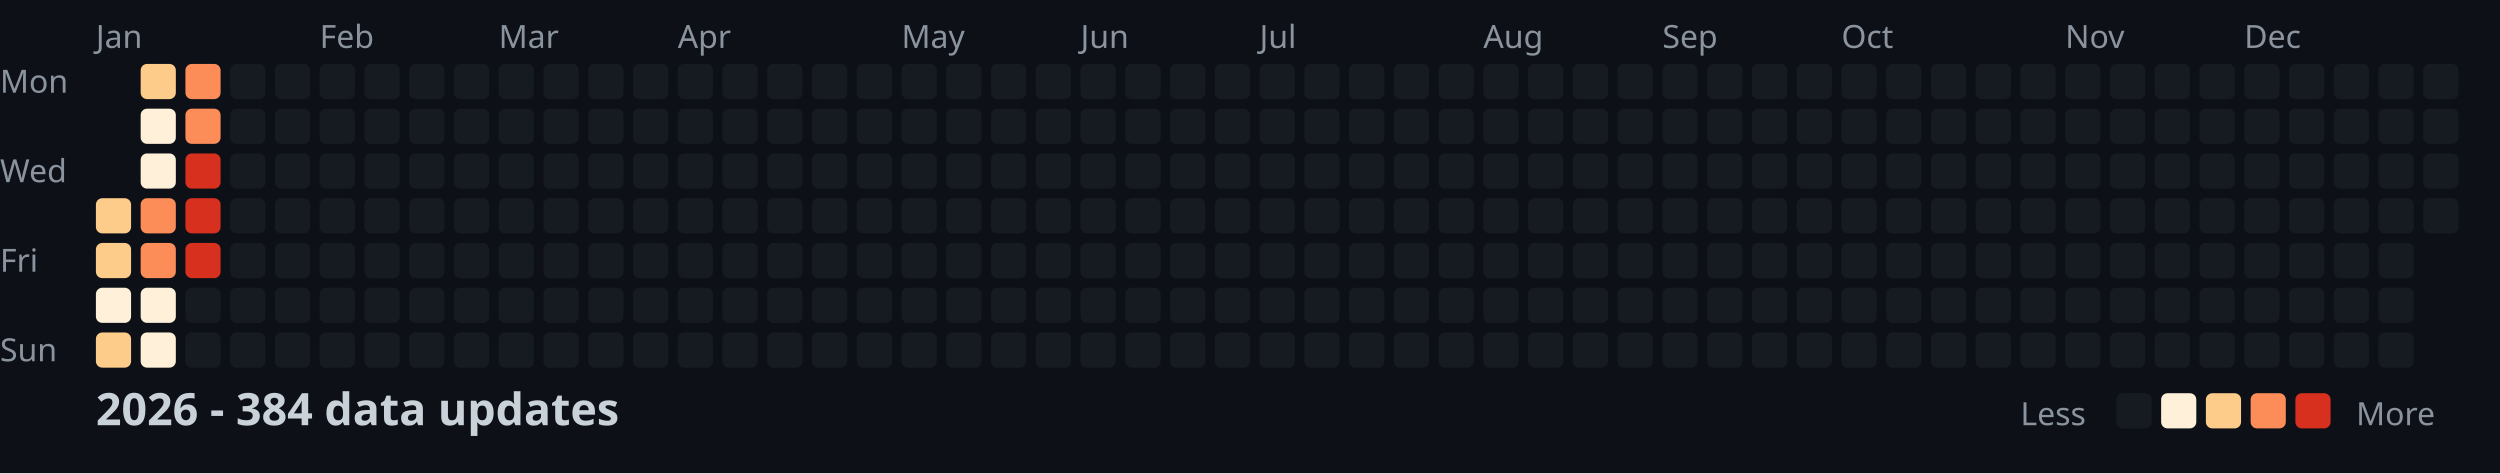
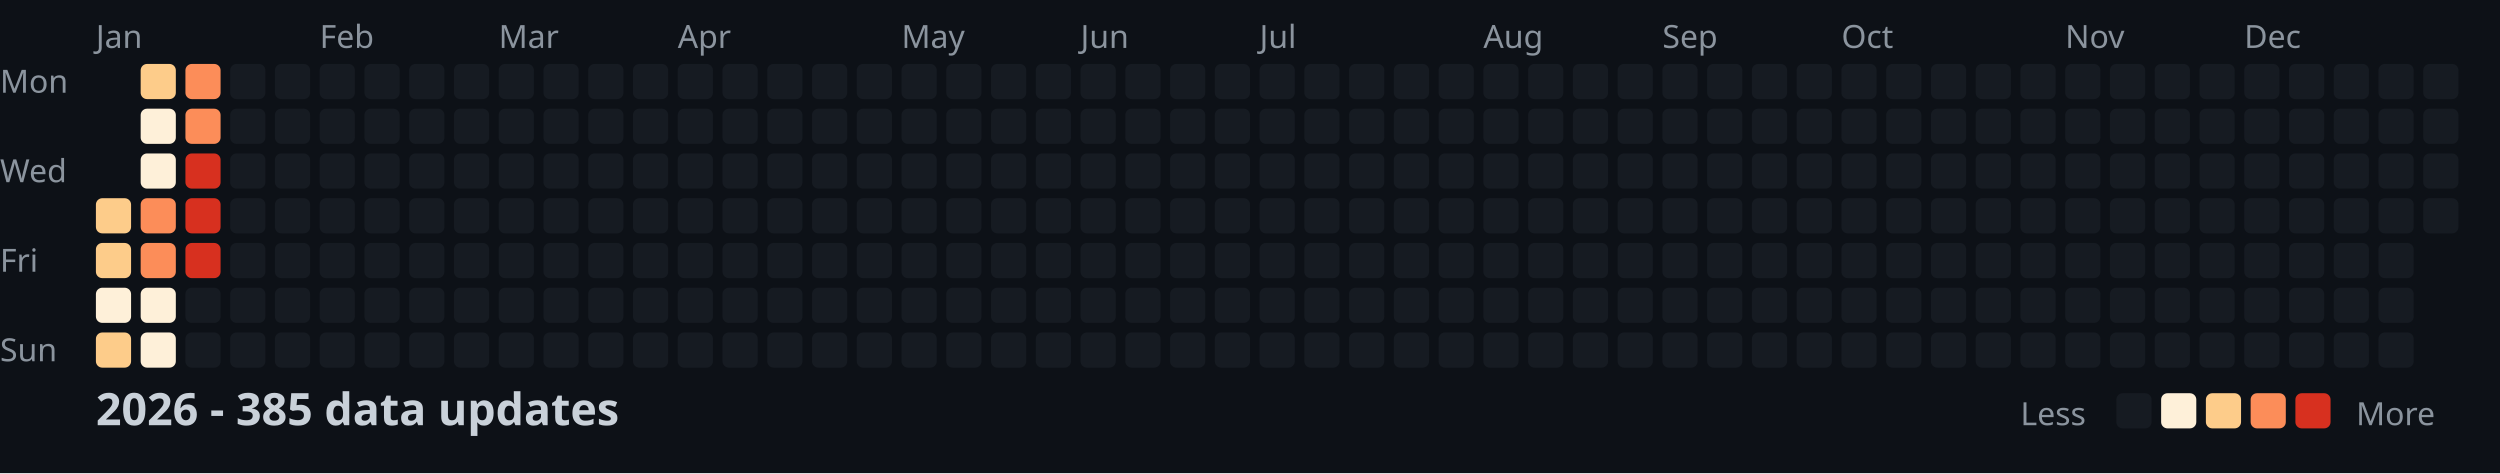
<svg xmlns="http://www.w3.org/2000/svg" width="782" height="148">
  <style>
    .month { font: 10px sans-serif; fill: #8b949e; }
    .day { font: 10px sans-serif; fill: #8b949e; }
    .title { font: bold 14px sans-serif; fill: #c9d1d9; }
    .legend { font: 10px sans-serif; fill: #8b949e; }
  </style>
  <rect width="100%" height="100%" fill="#0d1117" />
  <text x="0" y="29" class="day">Mon</text>
  <text x="0" y="57" class="day">Wed</text>
  <text x="0" y="85" class="day">Fri</text>
  <text x="0" y="113" class="day">Sun</text>
  <text x="30" y="15" class="month">Jan</text>
  <text x="100" y="15" class="month">Feb</text>
  <text x="156" y="15" class="month">Mar</text>
  <text x="212" y="15" class="month">Apr</text>
  <text x="282" y="15" class="month">May</text>
  <text x="338" y="15" class="month">Jun</text>
  <text x="394" y="15" class="month">Jul</text>
  <text x="464" y="15" class="month">Aug</text>
  <text x="520" y="15" class="month">Sep</text>
  <text x="576" y="15" class="month">Oct</text>
  <text x="646" y="15" class="month">Nov</text>
  <text x="702" y="15" class="month">Dec</text>
  <rect x="30" y="62" width="11" height="11" fill="#fdcc8a" rx="2" />
  <rect x="30" y="76" width="11" height="11" fill="#fdcc8a" rx="2" />
  <rect x="30" y="90" width="11" height="11" fill="#fef0d9" rx="2" />
  <rect x="30" y="104" width="11" height="11" fill="#fdcc8a" rx="2" />
  <rect x="44" y="20" width="11" height="11" fill="#fdcc8a" rx="2" />
  <rect x="44" y="34" width="11" height="11" fill="#fef0d9" rx="2" />
  <rect x="44" y="48" width="11" height="11" fill="#fef0d9" rx="2" />
  <rect x="44" y="62" width="11" height="11" fill="#fc8d59" rx="2" />
  <rect x="44" y="76" width="11" height="11" fill="#fc8d59" rx="2" />
  <rect x="44" y="90" width="11" height="11" fill="#fef0d9" rx="2" />
  <rect x="44" y="104" width="11" height="11" fill="#fef0d9" rx="2" />
  <rect x="58" y="20" width="11" height="11" fill="#fc8d59" rx="2" />
  <rect x="58" y="34" width="11" height="11" fill="#fc8d59" rx="2" />
  <rect x="58" y="48" width="11" height="11" fill="#d7301f" rx="2" />
  <rect x="58" y="62" width="11" height="11" fill="#d7301f" rx="2" />
  <rect x="58" y="76" width="11" height="11" fill="#d7301f" rx="2" />
  <rect x="58" y="90" width="11" height="11" fill="#161b22" rx="2" />
  <rect x="58" y="104" width="11" height="11" fill="#161b22" rx="2" />
  <rect x="72" y="20" width="11" height="11" fill="#161b22" rx="2" />
  <rect x="72" y="34" width="11" height="11" fill="#161b22" rx="2" />
  <rect x="72" y="48" width="11" height="11" fill="#161b22" rx="2" />
  <rect x="72" y="62" width="11" height="11" fill="#161b22" rx="2" />
  <rect x="72" y="76" width="11" height="11" fill="#161b22" rx="2" />
  <rect x="72" y="90" width="11" height="11" fill="#161b22" rx="2" />
  <rect x="72" y="104" width="11" height="11" fill="#161b22" rx="2" />
  <rect x="86" y="20" width="11" height="11" fill="#161b22" rx="2" />
  <rect x="86" y="34" width="11" height="11" fill="#161b22" rx="2" />
  <rect x="86" y="48" width="11" height="11" fill="#161b22" rx="2" />
  <rect x="86" y="62" width="11" height="11" fill="#161b22" rx="2" />
  <rect x="86" y="76" width="11" height="11" fill="#161b22" rx="2" />
  <rect x="86" y="90" width="11" height="11" fill="#161b22" rx="2" />
  <rect x="86" y="104" width="11" height="11" fill="#161b22" rx="2" />
  <rect x="100" y="20" width="11" height="11" fill="#161b22" rx="2" />
  <rect x="100" y="34" width="11" height="11" fill="#161b22" rx="2" />
  <rect x="100" y="48" width="11" height="11" fill="#161b22" rx="2" />
  <rect x="100" y="62" width="11" height="11" fill="#161b22" rx="2" />
  <rect x="100" y="76" width="11" height="11" fill="#161b22" rx="2" />
  <rect x="100" y="90" width="11" height="11" fill="#161b22" rx="2" />
  <rect x="100" y="104" width="11" height="11" fill="#161b22" rx="2" />
  <rect x="114" y="20" width="11" height="11" fill="#161b22" rx="2" />
  <rect x="114" y="34" width="11" height="11" fill="#161b22" rx="2" />
  <rect x="114" y="48" width="11" height="11" fill="#161b22" rx="2" />
  <rect x="114" y="62" width="11" height="11" fill="#161b22" rx="2" />
  <rect x="114" y="76" width="11" height="11" fill="#161b22" rx="2" />
  <rect x="114" y="90" width="11" height="11" fill="#161b22" rx="2" />
  <rect x="114" y="104" width="11" height="11" fill="#161b22" rx="2" />
  <rect x="128" y="20" width="11" height="11" fill="#161b22" rx="2" />
  <rect x="128" y="34" width="11" height="11" fill="#161b22" rx="2" />
  <rect x="128" y="48" width="11" height="11" fill="#161b22" rx="2" />
  <rect x="128" y="62" width="11" height="11" fill="#161b22" rx="2" />
  <rect x="128" y="76" width="11" height="11" fill="#161b22" rx="2" />
  <rect x="128" y="90" width="11" height="11" fill="#161b22" rx="2" />
  <rect x="128" y="104" width="11" height="11" fill="#161b22" rx="2" />
  <rect x="142" y="20" width="11" height="11" fill="#161b22" rx="2" />
  <rect x="142" y="34" width="11" height="11" fill="#161b22" rx="2" />
  <rect x="142" y="48" width="11" height="11" fill="#161b22" rx="2" />
  <rect x="142" y="62" width="11" height="11" fill="#161b22" rx="2" />
  <rect x="142" y="76" width="11" height="11" fill="#161b22" rx="2" />
  <rect x="142" y="90" width="11" height="11" fill="#161b22" rx="2" />
  <rect x="142" y="104" width="11" height="11" fill="#161b22" rx="2" />
  <rect x="156" y="20" width="11" height="11" fill="#161b22" rx="2" />
  <rect x="156" y="34" width="11" height="11" fill="#161b22" rx="2" />
  <rect x="156" y="48" width="11" height="11" fill="#161b22" rx="2" />
  <rect x="156" y="62" width="11" height="11" fill="#161b22" rx="2" />
  <rect x="156" y="76" width="11" height="11" fill="#161b22" rx="2" />
  <rect x="156" y="90" width="11" height="11" fill="#161b22" rx="2" />
  <rect x="156" y="104" width="11" height="11" fill="#161b22" rx="2" />
  <rect x="170" y="20" width="11" height="11" fill="#161b22" rx="2" />
  <rect x="170" y="34" width="11" height="11" fill="#161b22" rx="2" />
  <rect x="170" y="48" width="11" height="11" fill="#161b22" rx="2" />
  <rect x="170" y="62" width="11" height="11" fill="#161b22" rx="2" />
  <rect x="170" y="76" width="11" height="11" fill="#161b22" rx="2" />
  <rect x="170" y="90" width="11" height="11" fill="#161b22" rx="2" />
  <rect x="170" y="104" width="11" height="11" fill="#161b22" rx="2" />
  <rect x="184" y="20" width="11" height="11" fill="#161b22" rx="2" />
  <rect x="184" y="34" width="11" height="11" fill="#161b22" rx="2" />
  <rect x="184" y="48" width="11" height="11" fill="#161b22" rx="2" />
  <rect x="184" y="62" width="11" height="11" fill="#161b22" rx="2" />
  <rect x="184" y="76" width="11" height="11" fill="#161b22" rx="2" />
  <rect x="184" y="90" width="11" height="11" fill="#161b22" rx="2" />
  <rect x="184" y="104" width="11" height="11" fill="#161b22" rx="2" />
  <rect x="198" y="20" width="11" height="11" fill="#161b22" rx="2" />
  <rect x="198" y="34" width="11" height="11" fill="#161b22" rx="2" />
  <rect x="198" y="48" width="11" height="11" fill="#161b22" rx="2" />
  <rect x="198" y="62" width="11" height="11" fill="#161b22" rx="2" />
  <rect x="198" y="76" width="11" height="11" fill="#161b22" rx="2" />
  <rect x="198" y="90" width="11" height="11" fill="#161b22" rx="2" />
  <rect x="198" y="104" width="11" height="11" fill="#161b22" rx="2" />
  <rect x="212" y="20" width="11" height="11" fill="#161b22" rx="2" />
  <rect x="212" y="34" width="11" height="11" fill="#161b22" rx="2" />
  <rect x="212" y="48" width="11" height="11" fill="#161b22" rx="2" />
  <rect x="212" y="62" width="11" height="11" fill="#161b22" rx="2" />
  <rect x="212" y="76" width="11" height="11" fill="#161b22" rx="2" />
  <rect x="212" y="90" width="11" height="11" fill="#161b22" rx="2" />
  <rect x="212" y="104" width="11" height="11" fill="#161b22" rx="2" />
  <rect x="226" y="20" width="11" height="11" fill="#161b22" rx="2" />
  <rect x="226" y="34" width="11" height="11" fill="#161b22" rx="2" />
  <rect x="226" y="48" width="11" height="11" fill="#161b22" rx="2" />
  <rect x="226" y="62" width="11" height="11" fill="#161b22" rx="2" />
  <rect x="226" y="76" width="11" height="11" fill="#161b22" rx="2" />
  <rect x="226" y="90" width="11" height="11" fill="#161b22" rx="2" />
  <rect x="226" y="104" width="11" height="11" fill="#161b22" rx="2" />
  <rect x="240" y="20" width="11" height="11" fill="#161b22" rx="2" />
  <rect x="240" y="34" width="11" height="11" fill="#161b22" rx="2" />
  <rect x="240" y="48" width="11" height="11" fill="#161b22" rx="2" />
  <rect x="240" y="62" width="11" height="11" fill="#161b22" rx="2" />
  <rect x="240" y="76" width="11" height="11" fill="#161b22" rx="2" />
  <rect x="240" y="90" width="11" height="11" fill="#161b22" rx="2" />
  <rect x="240" y="104" width="11" height="11" fill="#161b22" rx="2" />
  <rect x="254" y="20" width="11" height="11" fill="#161b22" rx="2" />
  <rect x="254" y="34" width="11" height="11" fill="#161b22" rx="2" />
  <rect x="254" y="48" width="11" height="11" fill="#161b22" rx="2" />
  <rect x="254" y="62" width="11" height="11" fill="#161b22" rx="2" />
  <rect x="254" y="76" width="11" height="11" fill="#161b22" rx="2" />
  <rect x="254" y="90" width="11" height="11" fill="#161b22" rx="2" />
  <rect x="254" y="104" width="11" height="11" fill="#161b22" rx="2" />
  <rect x="268" y="20" width="11" height="11" fill="#161b22" rx="2" />
  <rect x="268" y="34" width="11" height="11" fill="#161b22" rx="2" />
  <rect x="268" y="48" width="11" height="11" fill="#161b22" rx="2" />
  <rect x="268" y="62" width="11" height="11" fill="#161b22" rx="2" />
  <rect x="268" y="76" width="11" height="11" fill="#161b22" rx="2" />
  <rect x="268" y="90" width="11" height="11" fill="#161b22" rx="2" />
  <rect x="268" y="104" width="11" height="11" fill="#161b22" rx="2" />
  <rect x="282" y="20" width="11" height="11" fill="#161b22" rx="2" />
  <rect x="282" y="34" width="11" height="11" fill="#161b22" rx="2" />
  <rect x="282" y="48" width="11" height="11" fill="#161b22" rx="2" />
  <rect x="282" y="62" width="11" height="11" fill="#161b22" rx="2" />
  <rect x="282" y="76" width="11" height="11" fill="#161b22" rx="2" />
  <rect x="282" y="90" width="11" height="11" fill="#161b22" rx="2" />
  <rect x="282" y="104" width="11" height="11" fill="#161b22" rx="2" />
  <rect x="296" y="20" width="11" height="11" fill="#161b22" rx="2" />
  <rect x="296" y="34" width="11" height="11" fill="#161b22" rx="2" />
  <rect x="296" y="48" width="11" height="11" fill="#161b22" rx="2" />
  <rect x="296" y="62" width="11" height="11" fill="#161b22" rx="2" />
  <rect x="296" y="76" width="11" height="11" fill="#161b22" rx="2" />
  <rect x="296" y="90" width="11" height="11" fill="#161b22" rx="2" />
  <rect x="296" y="104" width="11" height="11" fill="#161b22" rx="2" />
  <rect x="310" y="20" width="11" height="11" fill="#161b22" rx="2" />
  <rect x="310" y="34" width="11" height="11" fill="#161b22" rx="2" />
  <rect x="310" y="48" width="11" height="11" fill="#161b22" rx="2" />
  <rect x="310" y="62" width="11" height="11" fill="#161b22" rx="2" />
  <rect x="310" y="76" width="11" height="11" fill="#161b22" rx="2" />
  <rect x="310" y="90" width="11" height="11" fill="#161b22" rx="2" />
  <rect x="310" y="104" width="11" height="11" fill="#161b22" rx="2" />
  <rect x="324" y="20" width="11" height="11" fill="#161b22" rx="2" />
  <rect x="324" y="34" width="11" height="11" fill="#161b22" rx="2" />
  <rect x="324" y="48" width="11" height="11" fill="#161b22" rx="2" />
  <rect x="324" y="62" width="11" height="11" fill="#161b22" rx="2" />
  <rect x="324" y="76" width="11" height="11" fill="#161b22" rx="2" />
  <rect x="324" y="90" width="11" height="11" fill="#161b22" rx="2" />
  <rect x="324" y="104" width="11" height="11" fill="#161b22" rx="2" />
  <rect x="338" y="20" width="11" height="11" fill="#161b22" rx="2" />
  <rect x="338" y="34" width="11" height="11" fill="#161b22" rx="2" />
  <rect x="338" y="48" width="11" height="11" fill="#161b22" rx="2" />
  <rect x="338" y="62" width="11" height="11" fill="#161b22" rx="2" />
  <rect x="338" y="76" width="11" height="11" fill="#161b22" rx="2" />
  <rect x="338" y="90" width="11" height="11" fill="#161b22" rx="2" />
  <rect x="338" y="104" width="11" height="11" fill="#161b22" rx="2" />
  <rect x="352" y="20" width="11" height="11" fill="#161b22" rx="2" />
  <rect x="352" y="34" width="11" height="11" fill="#161b22" rx="2" />
  <rect x="352" y="48" width="11" height="11" fill="#161b22" rx="2" />
  <rect x="352" y="62" width="11" height="11" fill="#161b22" rx="2" />
  <rect x="352" y="76" width="11" height="11" fill="#161b22" rx="2" />
  <rect x="352" y="90" width="11" height="11" fill="#161b22" rx="2" />
  <rect x="352" y="104" width="11" height="11" fill="#161b22" rx="2" />
  <rect x="366" y="20" width="11" height="11" fill="#161b22" rx="2" />
  <rect x="366" y="34" width="11" height="11" fill="#161b22" rx="2" />
  <rect x="366" y="48" width="11" height="11" fill="#161b22" rx="2" />
  <rect x="366" y="62" width="11" height="11" fill="#161b22" rx="2" />
  <rect x="366" y="76" width="11" height="11" fill="#161b22" rx="2" />
  <rect x="366" y="90" width="11" height="11" fill="#161b22" rx="2" />
  <rect x="366" y="104" width="11" height="11" fill="#161b22" rx="2" />
  <rect x="380" y="20" width="11" height="11" fill="#161b22" rx="2" />
  <rect x="380" y="34" width="11" height="11" fill="#161b22" rx="2" />
  <rect x="380" y="48" width="11" height="11" fill="#161b22" rx="2" />
  <rect x="380" y="62" width="11" height="11" fill="#161b22" rx="2" />
  <rect x="380" y="76" width="11" height="11" fill="#161b22" rx="2" />
  <rect x="380" y="90" width="11" height="11" fill="#161b22" rx="2" />
  <rect x="380" y="104" width="11" height="11" fill="#161b22" rx="2" />
  <rect x="394" y="20" width="11" height="11" fill="#161b22" rx="2" />
  <rect x="394" y="34" width="11" height="11" fill="#161b22" rx="2" />
  <rect x="394" y="48" width="11" height="11" fill="#161b22" rx="2" />
  <rect x="394" y="62" width="11" height="11" fill="#161b22" rx="2" />
  <rect x="394" y="76" width="11" height="11" fill="#161b22" rx="2" />
  <rect x="394" y="90" width="11" height="11" fill="#161b22" rx="2" />
  <rect x="394" y="104" width="11" height="11" fill="#161b22" rx="2" />
  <rect x="408" y="20" width="11" height="11" fill="#161b22" rx="2" />
  <rect x="408" y="34" width="11" height="11" fill="#161b22" rx="2" />
  <rect x="408" y="48" width="11" height="11" fill="#161b22" rx="2" />
  <rect x="408" y="62" width="11" height="11" fill="#161b22" rx="2" />
  <rect x="408" y="76" width="11" height="11" fill="#161b22" rx="2" />
  <rect x="408" y="90" width="11" height="11" fill="#161b22" rx="2" />
  <rect x="408" y="104" width="11" height="11" fill="#161b22" rx="2" />
  <rect x="422" y="20" width="11" height="11" fill="#161b22" rx="2" />
  <rect x="422" y="34" width="11" height="11" fill="#161b22" rx="2" />
  <rect x="422" y="48" width="11" height="11" fill="#161b22" rx="2" />
  <rect x="422" y="62" width="11" height="11" fill="#161b22" rx="2" />
  <rect x="422" y="76" width="11" height="11" fill="#161b22" rx="2" />
  <rect x="422" y="90" width="11" height="11" fill="#161b22" rx="2" />
  <rect x="422" y="104" width="11" height="11" fill="#161b22" rx="2" />
  <rect x="436" y="20" width="11" height="11" fill="#161b22" rx="2" />
  <rect x="436" y="34" width="11" height="11" fill="#161b22" rx="2" />
  <rect x="436" y="48" width="11" height="11" fill="#161b22" rx="2" />
  <rect x="436" y="62" width="11" height="11" fill="#161b22" rx="2" />
  <rect x="436" y="76" width="11" height="11" fill="#161b22" rx="2" />
  <rect x="436" y="90" width="11" height="11" fill="#161b22" rx="2" />
  <rect x="436" y="104" width="11" height="11" fill="#161b22" rx="2" />
  <rect x="450" y="20" width="11" height="11" fill="#161b22" rx="2" />
  <rect x="450" y="34" width="11" height="11" fill="#161b22" rx="2" />
  <rect x="450" y="48" width="11" height="11" fill="#161b22" rx="2" />
  <rect x="450" y="62" width="11" height="11" fill="#161b22" rx="2" />
  <rect x="450" y="76" width="11" height="11" fill="#161b22" rx="2" />
  <rect x="450" y="90" width="11" height="11" fill="#161b22" rx="2" />
  <rect x="450" y="104" width="11" height="11" fill="#161b22" rx="2" />
  <rect x="464" y="20" width="11" height="11" fill="#161b22" rx="2" />
  <rect x="464" y="34" width="11" height="11" fill="#161b22" rx="2" />
  <rect x="464" y="48" width="11" height="11" fill="#161b22" rx="2" />
  <rect x="464" y="62" width="11" height="11" fill="#161b22" rx="2" />
  <rect x="464" y="76" width="11" height="11" fill="#161b22" rx="2" />
  <rect x="464" y="90" width="11" height="11" fill="#161b22" rx="2" />
  <rect x="464" y="104" width="11" height="11" fill="#161b22" rx="2" />
  <rect x="478" y="20" width="11" height="11" fill="#161b22" rx="2" />
  <rect x="478" y="34" width="11" height="11" fill="#161b22" rx="2" />
  <rect x="478" y="48" width="11" height="11" fill="#161b22" rx="2" />
  <rect x="478" y="62" width="11" height="11" fill="#161b22" rx="2" />
  <rect x="478" y="76" width="11" height="11" fill="#161b22" rx="2" />
  <rect x="478" y="90" width="11" height="11" fill="#161b22" rx="2" />
  <rect x="478" y="104" width="11" height="11" fill="#161b22" rx="2" />
  <rect x="492" y="20" width="11" height="11" fill="#161b22" rx="2" />
  <rect x="492" y="34" width="11" height="11" fill="#161b22" rx="2" />
  <rect x="492" y="48" width="11" height="11" fill="#161b22" rx="2" />
  <rect x="492" y="62" width="11" height="11" fill="#161b22" rx="2" />
  <rect x="492" y="76" width="11" height="11" fill="#161b22" rx="2" />
  <rect x="492" y="90" width="11" height="11" fill="#161b22" rx="2" />
  <rect x="492" y="104" width="11" height="11" fill="#161b22" rx="2" />
  <rect x="506" y="20" width="11" height="11" fill="#161b22" rx="2" />
  <rect x="506" y="34" width="11" height="11" fill="#161b22" rx="2" />
  <rect x="506" y="48" width="11" height="11" fill="#161b22" rx="2" />
  <rect x="506" y="62" width="11" height="11" fill="#161b22" rx="2" />
  <rect x="506" y="76" width="11" height="11" fill="#161b22" rx="2" />
  <rect x="506" y="90" width="11" height="11" fill="#161b22" rx="2" />
  <rect x="506" y="104" width="11" height="11" fill="#161b22" rx="2" />
  <rect x="520" y="20" width="11" height="11" fill="#161b22" rx="2" />
  <rect x="520" y="34" width="11" height="11" fill="#161b22" rx="2" />
  <rect x="520" y="48" width="11" height="11" fill="#161b22" rx="2" />
  <rect x="520" y="62" width="11" height="11" fill="#161b22" rx="2" />
  <rect x="520" y="76" width="11" height="11" fill="#161b22" rx="2" />
  <rect x="520" y="90" width="11" height="11" fill="#161b22" rx="2" />
  <rect x="520" y="104" width="11" height="11" fill="#161b22" rx="2" />
  <rect x="534" y="20" width="11" height="11" fill="#161b22" rx="2" />
  <rect x="534" y="34" width="11" height="11" fill="#161b22" rx="2" />
  <rect x="534" y="48" width="11" height="11" fill="#161b22" rx="2" />
  <rect x="534" y="62" width="11" height="11" fill="#161b22" rx="2" />
  <rect x="534" y="76" width="11" height="11" fill="#161b22" rx="2" />
  <rect x="534" y="90" width="11" height="11" fill="#161b22" rx="2" />
  <rect x="534" y="104" width="11" height="11" fill="#161b22" rx="2" />
  <rect x="548" y="20" width="11" height="11" fill="#161b22" rx="2" />
  <rect x="548" y="34" width="11" height="11" fill="#161b22" rx="2" />
  <rect x="548" y="48" width="11" height="11" fill="#161b22" rx="2" />
  <rect x="548" y="62" width="11" height="11" fill="#161b22" rx="2" />
  <rect x="548" y="76" width="11" height="11" fill="#161b22" rx="2" />
  <rect x="548" y="90" width="11" height="11" fill="#161b22" rx="2" />
  <rect x="548" y="104" width="11" height="11" fill="#161b22" rx="2" />
  <rect x="562" y="20" width="11" height="11" fill="#161b22" rx="2" />
  <rect x="562" y="34" width="11" height="11" fill="#161b22" rx="2" />
  <rect x="562" y="48" width="11" height="11" fill="#161b22" rx="2" />
  <rect x="562" y="62" width="11" height="11" fill="#161b22" rx="2" />
  <rect x="562" y="76" width="11" height="11" fill="#161b22" rx="2" />
  <rect x="562" y="90" width="11" height="11" fill="#161b22" rx="2" />
  <rect x="562" y="104" width="11" height="11" fill="#161b22" rx="2" />
  <rect x="576" y="20" width="11" height="11" fill="#161b22" rx="2" />
  <rect x="576" y="34" width="11" height="11" fill="#161b22" rx="2" />
  <rect x="576" y="48" width="11" height="11" fill="#161b22" rx="2" />
  <rect x="576" y="62" width="11" height="11" fill="#161b22" rx="2" />
  <rect x="576" y="76" width="11" height="11" fill="#161b22" rx="2" />
  <rect x="576" y="90" width="11" height="11" fill="#161b22" rx="2" />
  <rect x="576" y="104" width="11" height="11" fill="#161b22" rx="2" />
  <rect x="590" y="20" width="11" height="11" fill="#161b22" rx="2" />
  <rect x="590" y="34" width="11" height="11" fill="#161b22" rx="2" />
  <rect x="590" y="48" width="11" height="11" fill="#161b22" rx="2" />
  <rect x="590" y="62" width="11" height="11" fill="#161b22" rx="2" />
  <rect x="590" y="76" width="11" height="11" fill="#161b22" rx="2" />
  <rect x="590" y="90" width="11" height="11" fill="#161b22" rx="2" />
  <rect x="590" y="104" width="11" height="11" fill="#161b22" rx="2" />
  <rect x="604" y="20" width="11" height="11" fill="#161b22" rx="2" />
  <rect x="604" y="34" width="11" height="11" fill="#161b22" rx="2" />
  <rect x="604" y="48" width="11" height="11" fill="#161b22" rx="2" />
  <rect x="604" y="62" width="11" height="11" fill="#161b22" rx="2" />
  <rect x="604" y="76" width="11" height="11" fill="#161b22" rx="2" />
  <rect x="604" y="90" width="11" height="11" fill="#161b22" rx="2" />
  <rect x="604" y="104" width="11" height="11" fill="#161b22" rx="2" />
  <rect x="618" y="20" width="11" height="11" fill="#161b22" rx="2" />
  <rect x="618" y="34" width="11" height="11" fill="#161b22" rx="2" />
  <rect x="618" y="48" width="11" height="11" fill="#161b22" rx="2" />
  <rect x="618" y="62" width="11" height="11" fill="#161b22" rx="2" />
  <rect x="618" y="76" width="11" height="11" fill="#161b22" rx="2" />
  <rect x="618" y="90" width="11" height="11" fill="#161b22" rx="2" />
  <rect x="618" y="104" width="11" height="11" fill="#161b22" rx="2" />
  <rect x="632" y="20" width="11" height="11" fill="#161b22" rx="2" />
  <rect x="632" y="34" width="11" height="11" fill="#161b22" rx="2" />
  <rect x="632" y="48" width="11" height="11" fill="#161b22" rx="2" />
  <rect x="632" y="62" width="11" height="11" fill="#161b22" rx="2" />
  <rect x="632" y="76" width="11" height="11" fill="#161b22" rx="2" />
  <rect x="632" y="90" width="11" height="11" fill="#161b22" rx="2" />
  <rect x="632" y="104" width="11" height="11" fill="#161b22" rx="2" />
  <rect x="646" y="20" width="11" height="11" fill="#161b22" rx="2" />
  <rect x="646" y="34" width="11" height="11" fill="#161b22" rx="2" />
  <rect x="646" y="48" width="11" height="11" fill="#161b22" rx="2" />
  <rect x="646" y="62" width="11" height="11" fill="#161b22" rx="2" />
  <rect x="646" y="76" width="11" height="11" fill="#161b22" rx="2" />
  <rect x="646" y="90" width="11" height="11" fill="#161b22" rx="2" />
  <rect x="646" y="104" width="11" height="11" fill="#161b22" rx="2" />
  <rect x="660" y="20" width="11" height="11" fill="#161b22" rx="2" />
  <rect x="660" y="34" width="11" height="11" fill="#161b22" rx="2" />
  <rect x="660" y="48" width="11" height="11" fill="#161b22" rx="2" />
  <rect x="660" y="62" width="11" height="11" fill="#161b22" rx="2" />
  <rect x="660" y="76" width="11" height="11" fill="#161b22" rx="2" />
  <rect x="660" y="90" width="11" height="11" fill="#161b22" rx="2" />
  <rect x="660" y="104" width="11" height="11" fill="#161b22" rx="2" />
  <rect x="674" y="20" width="11" height="11" fill="#161b22" rx="2" />
  <rect x="674" y="34" width="11" height="11" fill="#161b22" rx="2" />
  <rect x="674" y="48" width="11" height="11" fill="#161b22" rx="2" />
  <rect x="674" y="62" width="11" height="11" fill="#161b22" rx="2" />
  <rect x="674" y="76" width="11" height="11" fill="#161b22" rx="2" />
  <rect x="674" y="90" width="11" height="11" fill="#161b22" rx="2" />
  <rect x="674" y="104" width="11" height="11" fill="#161b22" rx="2" />
  <rect x="688" y="20" width="11" height="11" fill="#161b22" rx="2" />
  <rect x="688" y="34" width="11" height="11" fill="#161b22" rx="2" />
  <rect x="688" y="48" width="11" height="11" fill="#161b22" rx="2" />
  <rect x="688" y="62" width="11" height="11" fill="#161b22" rx="2" />
  <rect x="688" y="76" width="11" height="11" fill="#161b22" rx="2" />
  <rect x="688" y="90" width="11" height="11" fill="#161b22" rx="2" />
  <rect x="688" y="104" width="11" height="11" fill="#161b22" rx="2" />
  <rect x="702" y="20" width="11" height="11" fill="#161b22" rx="2" />
  <rect x="702" y="34" width="11" height="11" fill="#161b22" rx="2" />
  <rect x="702" y="48" width="11" height="11" fill="#161b22" rx="2" />
  <rect x="702" y="62" width="11" height="11" fill="#161b22" rx="2" />
  <rect x="702" y="76" width="11" height="11" fill="#161b22" rx="2" />
  <rect x="702" y="90" width="11" height="11" fill="#161b22" rx="2" />
  <rect x="702" y="104" width="11" height="11" fill="#161b22" rx="2" />
  <rect x="716" y="20" width="11" height="11" fill="#161b22" rx="2" />
  <rect x="716" y="34" width="11" height="11" fill="#161b22" rx="2" />
  <rect x="716" y="48" width="11" height="11" fill="#161b22" rx="2" />
  <rect x="716" y="62" width="11" height="11" fill="#161b22" rx="2" />
  <rect x="716" y="76" width="11" height="11" fill="#161b22" rx="2" />
  <rect x="716" y="90" width="11" height="11" fill="#161b22" rx="2" />
  <rect x="716" y="104" width="11" height="11" fill="#161b22" rx="2" />
  <rect x="730" y="20" width="11" height="11" fill="#161b22" rx="2" />
  <rect x="730" y="34" width="11" height="11" fill="#161b22" rx="2" />
  <rect x="730" y="48" width="11" height="11" fill="#161b22" rx="2" />
  <rect x="730" y="62" width="11" height="11" fill="#161b22" rx="2" />
  <rect x="730" y="76" width="11" height="11" fill="#161b22" rx="2" />
  <rect x="730" y="90" width="11" height="11" fill="#161b22" rx="2" />
  <rect x="730" y="104" width="11" height="11" fill="#161b22" rx="2" />
  <rect x="744" y="20" width="11" height="11" fill="#161b22" rx="2" />
  <rect x="744" y="34" width="11" height="11" fill="#161b22" rx="2" />
  <rect x="744" y="48" width="11" height="11" fill="#161b22" rx="2" />
  <rect x="744" y="62" width="11" height="11" fill="#161b22" rx="2" />
  <rect x="744" y="76" width="11" height="11" fill="#161b22" rx="2" />
  <rect x="744" y="90" width="11" height="11" fill="#161b22" rx="2" />
  <rect x="744" y="104" width="11" height="11" fill="#161b22" rx="2" />
  <rect x="758" y="20" width="11" height="11" fill="#161b22" rx="2" />
  <rect x="758" y="34" width="11" height="11" fill="#161b22" rx="2" />
  <rect x="758" y="48" width="11" height="11" fill="#161b22" rx="2" />
  <rect x="758" y="62" width="11" height="11" fill="#161b22" rx="2" />
-   <text x="30" y="133" class="title">2026 - 384 data updates</text>
+   <text x="30" y="133" class="title">2026 - 385 data updates</text>
  <text x="632" y="133" class="legend">Less</text>
  <rect x="662" y="123" width="11" height="11" fill="#161b22" rx="2" />
  <rect x="676" y="123" width="11" height="11" fill="#fef0d9" rx="2" />
  <rect x="690" y="123" width="11" height="11" fill="#fdcc8a" rx="2" />
  <rect x="704" y="123" width="11" height="11" fill="#fc8d59" rx="2" />
  <rect x="718" y="123" width="11" height="11" fill="#d7301f" rx="2" />
  <text x="737" y="133" class="legend">More</text>
</svg>
